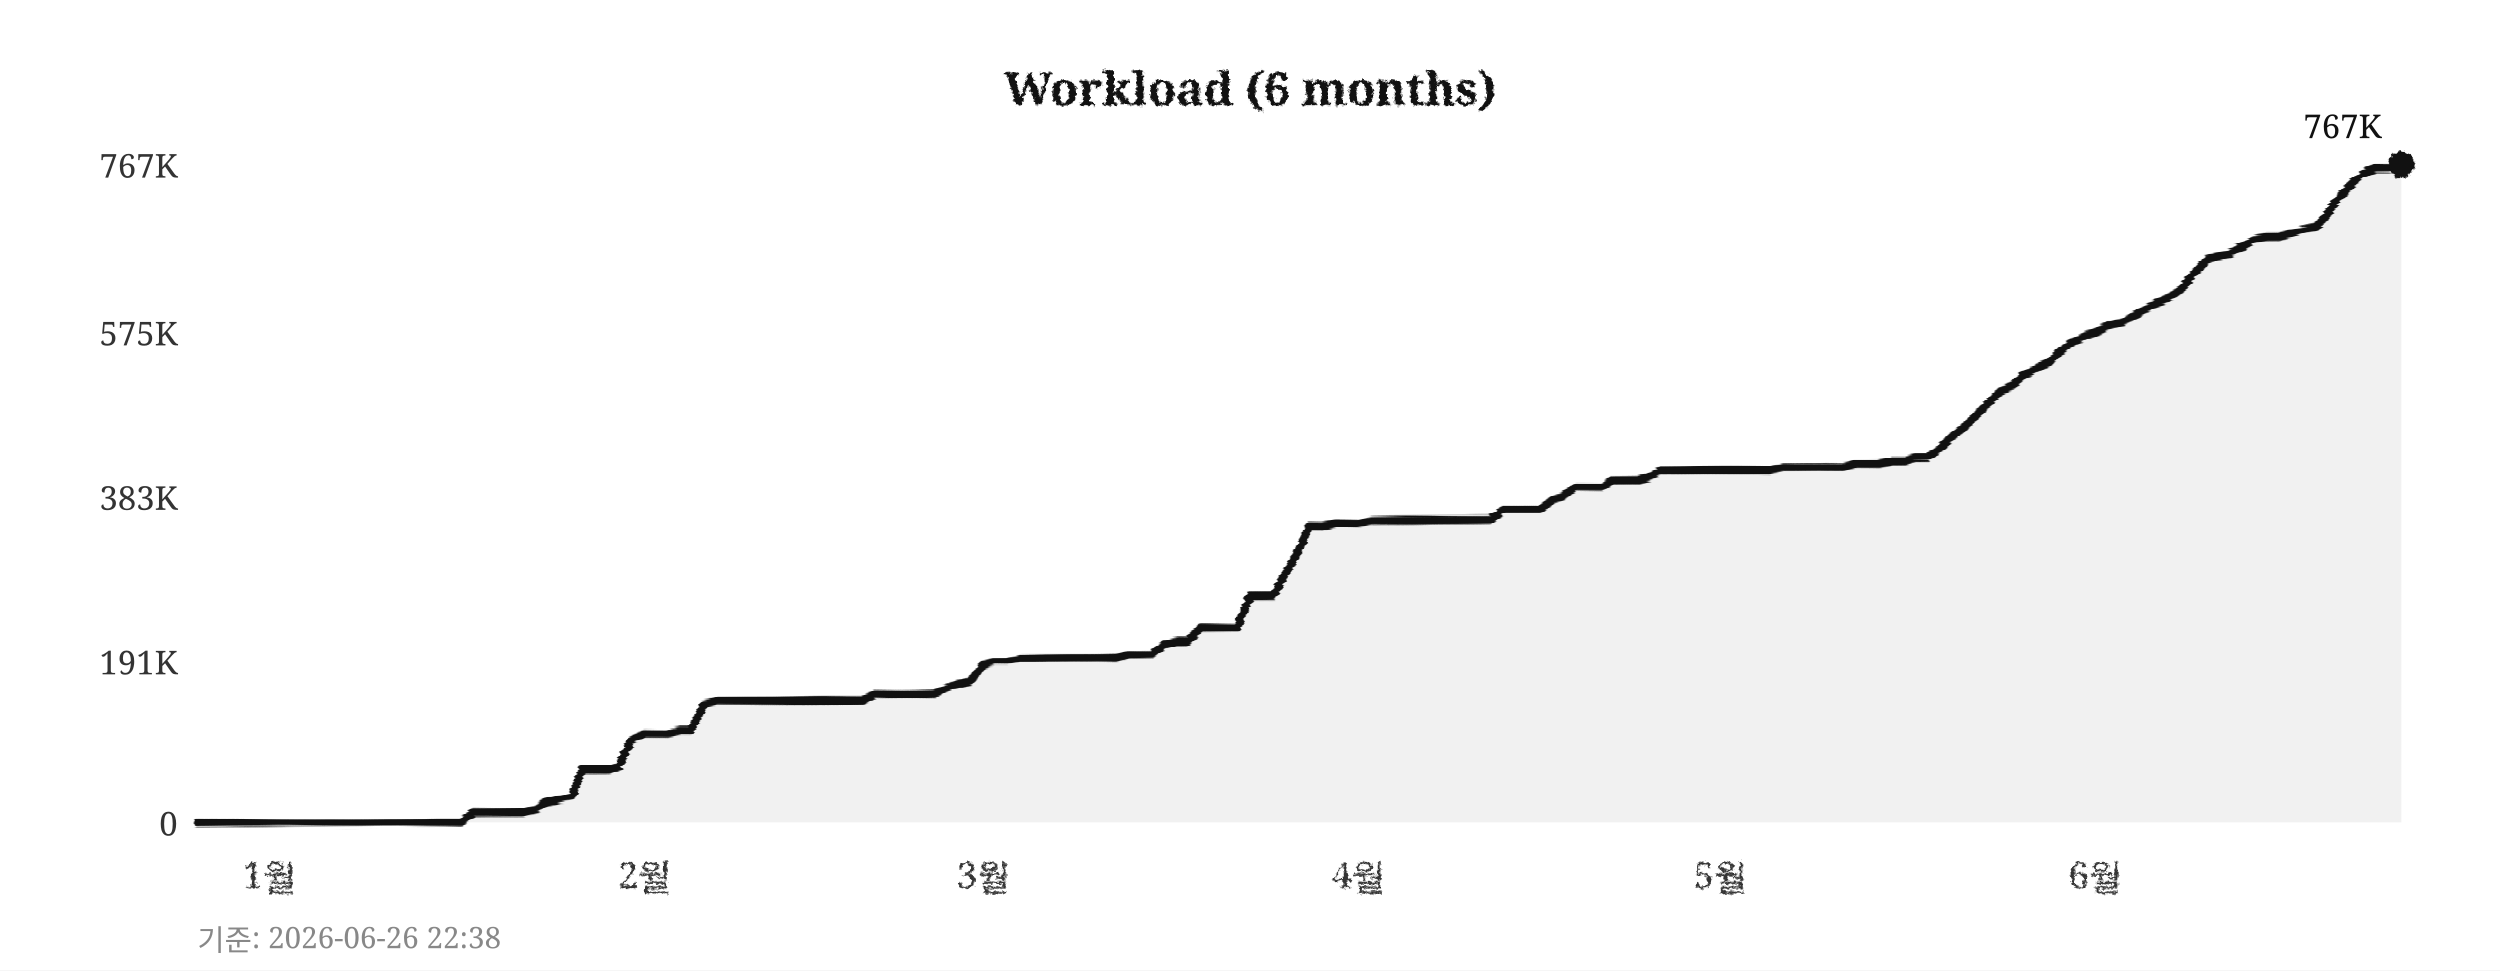
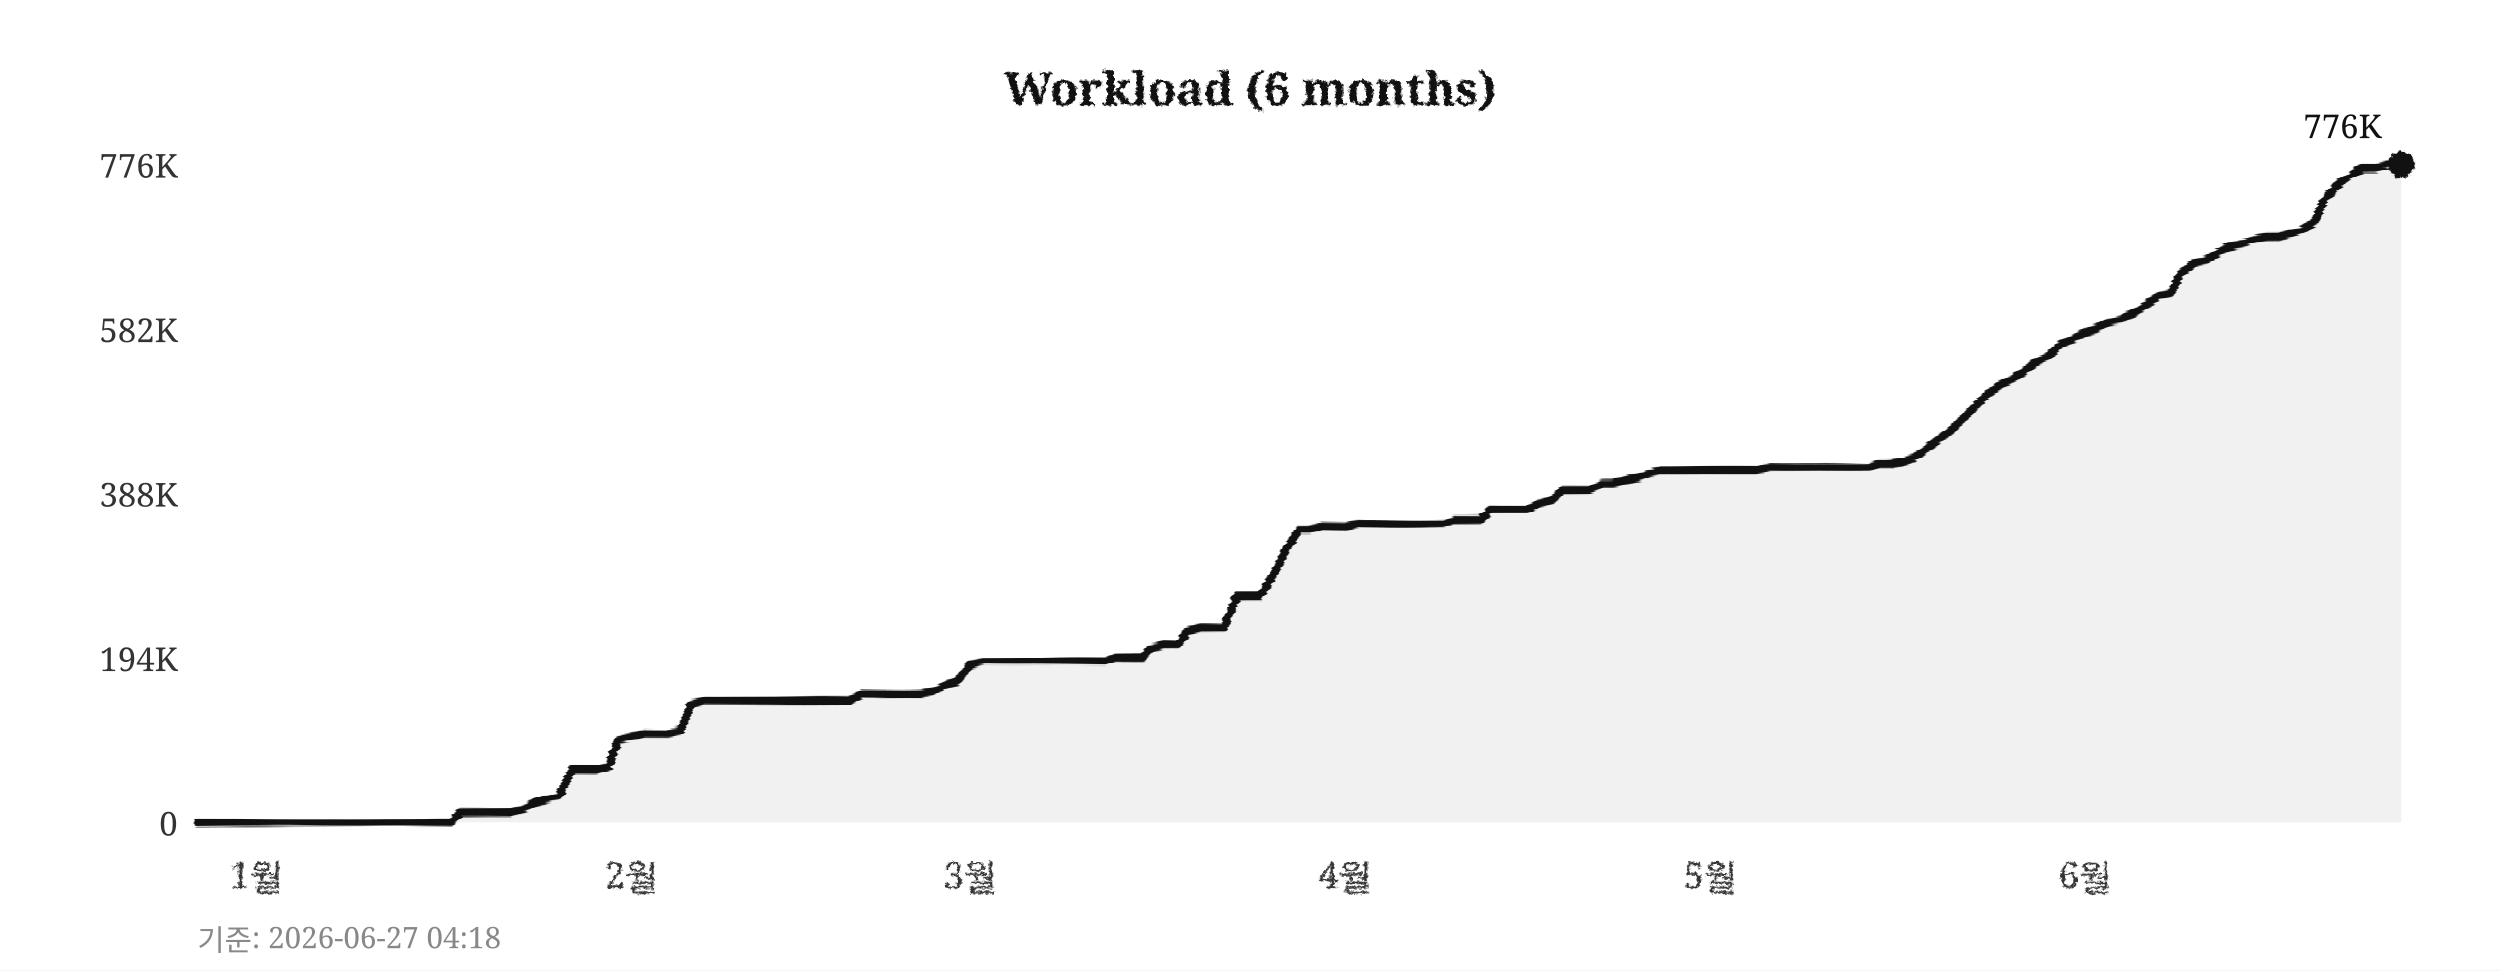
<svg xmlns="http://www.w3.org/2000/svg" width="760" height="295">
  <defs>
    <filter id="pencil" x="-5%" y="-5%" width="110%" height="110%">
      <feTurbulence type="fractalNoise" baseFrequency="0.9" numOctaves="4" seed="5" result="noise" />
      <feDisplacementMap in="SourceGraphic" in2="noise" scale="1.6" xChannelSelector="R" yChannelSelector="G" />
    </filter>
    <filter id="pline" x="-2%" y="-30%" width="104%" height="160%">
      <feTurbulence type="fractalNoise" baseFrequency="0.015 0.9" numOctaves="3" seed="11" result="noise" />
      <feDisplacementMap in="SourceGraphic" in2="noise" scale="1.8" xChannelSelector="R" yChannelSelector="G" />
    </filter>
    <filter id="rough" x="-5%" y="-5%" width="110%" height="110%">
      <feTurbulence type="turbulence" baseFrequency="0.05" numOctaves="2" seed="2" result="noise" />
      <feDisplacementMap in="SourceGraphic" in2="noise" scale="2" xChannelSelector="R" yChannelSelector="G" />
    </filter>
  </defs>
  <rect width="760" height="295" fill="#ffffff" />
  <text x="380" y="32" text-anchor="middle" font-size="14" font-weight="bold" font-family="Georgia,serif" fill="#111111" filter="url(#pencil)">Workload (6 months)</text>
  <line x1="60" y1="250" x2="730" y2="250" stroke="#cccccc" stroke-width="0.7" stroke-dasharray="4,5" filter="url(#rough)" />
  <text x="54" y="254" text-anchor="end" font-size="10" font-family="Georgia,serif" fill="#333333">0</text>
-   <line x1="60" y1="201" x2="730" y2="201" stroke="#cccccc" stroke-width="0.7" stroke-dasharray="4,5" filter="url(#rough)" />
-   <text x="54" y="205" text-anchor="end" font-size="10" font-family="Georgia,serif" fill="#333333">191K</text>
-   <line x1="60" y1="151" x2="730" y2="151" stroke="#cccccc" stroke-width="0.7" stroke-dasharray="4,5" filter="url(#rough)" />
-   <text x="54" y="155" text-anchor="end" font-size="10" font-family="Georgia,serif" fill="#333333">383K</text>
-   <line x1="60" y1="101" x2="730" y2="101" stroke="#cccccc" stroke-width="0.7" stroke-dasharray="4,5" filter="url(#rough)" />
-   <text x="54" y="105" text-anchor="end" font-size="10" font-family="Georgia,serif" fill="#333333">575K</text>
+   <line x1="60" y1="200" x2="730" y2="200" stroke="#cccccc" stroke-width="0.7" stroke-dasharray="4,5" filter="url(#rough)" />
+   <text x="54" y="204" text-anchor="end" font-size="10" font-family="Georgia,serif" fill="#333333">194K</text>
+   <line x1="60" y1="150" x2="730" y2="150" stroke="#cccccc" stroke-width="0.7" stroke-dasharray="4,5" filter="url(#rough)" />
+   <text x="54" y="154" text-anchor="end" font-size="10" font-family="Georgia,serif" fill="#333333">388K</text>
+   <line x1="60" y1="100" x2="730" y2="100" stroke="#cccccc" stroke-width="0.7" stroke-dasharray="4,5" filter="url(#rough)" />
+   <text x="54" y="104" text-anchor="end" font-size="10" font-family="Georgia,serif" fill="#333333">582K</text>
  <line x1="60" y1="50" x2="730" y2="50" stroke="#cccccc" stroke-width="0.7" stroke-dasharray="4,5" filter="url(#rough)" />
-   <text x="54" y="54" text-anchor="end" font-size="10" font-family="Georgia,serif" fill="#333333">767K</text>
-   <text x="82" y="270" text-anchor="middle" font-size="11" font-family="Georgia,serif" fill="#333333" filter="url(#pencil)">1월</text>
-   <text x="196" y="270" text-anchor="middle" font-size="11" font-family="Georgia,serif" fill="#333333" filter="url(#pencil)">2월</text>
-   <text x="299" y="270" text-anchor="middle" font-size="11" font-family="Georgia,serif" fill="#333333" filter="url(#pencil)">3월</text>
-   <text x="413" y="270" text-anchor="middle" font-size="11" font-family="Georgia,serif" fill="#333333" filter="url(#pencil)">4월</text>
-   <text x="523" y="270" text-anchor="middle" font-size="11" font-family="Georgia,serif" fill="#333333" filter="url(#pencil)">5월</text>
-   <text x="637" y="270" text-anchor="middle" font-size="11" font-family="Georgia,serif" fill="#333333" filter="url(#pencil)">6월</text>
+   <text x="54" y="54" text-anchor="end" font-size="10" font-family="Georgia,serif" fill="#333333">776K</text>
+   <text x="78" y="270" text-anchor="middle" font-size="11" font-family="Georgia,serif" fill="#333333" filter="url(#pencil)">1월</text>
+   <text x="192" y="270" text-anchor="middle" font-size="11" font-family="Georgia,serif" fill="#333333" filter="url(#pencil)">2월</text>
+   <text x="295" y="270" text-anchor="middle" font-size="11" font-family="Georgia,serif" fill="#333333" filter="url(#pencil)">3월</text>
+   <text x="409" y="270" text-anchor="middle" font-size="11" font-family="Georgia,serif" fill="#333333" filter="url(#pencil)">4월</text>
+   <text x="520" y="270" text-anchor="middle" font-size="11" font-family="Georgia,serif" fill="#333333" filter="url(#pencil)">5월</text>
+   <text x="634" y="270" text-anchor="middle" font-size="11" font-family="Georgia,serif" fill="#333333" filter="url(#pencil)">6월</text>
  <line x1="59" y1="42" x2="59" y2="256" stroke="#111111" stroke-width="2" filter="url(#pline)" />
  <line x1="52" y1="251" x2="738" y2="251" stroke="#111111" stroke-width="2" filter="url(#pline)" />
-   <polygon points="60,250 60,250 63,250 67,250 71,250 74,250 78,250 82,250 85,250 89,250 93,250 96,250 100,250 104,250 107,250 111,250 115,250 118,250 122,250 126,250 129,250 133,250 137,250 140,250 144,247 148,247 152,247 155,247 159,247 163,246 166,244 170,243 174,242 177,234 181,234 185,234 188,233 192,225 196,223 199,223 203,223 207,222 210,222 214,214 218,213 221,213 225,213 229,213 233,213 236,213 240,213 244,213 247,213 251,213 255,213 258,213 262,213 266,211 269,211 273,211 277,211 280,211 284,211 288,209 291,208 295,207 299,202 302,201 306,201 310,200 314,200 317,200 321,200 325,200 328,200 332,200 336,200 339,200 343,199 347,199 350,199 354,196 358,195 361,195 365,191 369,191 372,191 376,191 380,181 383,181 387,181 391,174 395,167 398,160 402,160 406,159 409,159 413,159 417,158 420,158 424,158 428,158 431,158 435,158 439,158 442,158 446,158 450,158 453,158 457,155 461,155 464,155 468,155 472,152 475,151 479,148 483,148 487,148 490,146 494,146 498,146 501,145 505,143 509,143 512,143 516,143 520,143 523,143 527,143 531,143 534,143 538,143 542,142 545,142 549,142 553,142 556,142 560,142 564,141 568,141 571,141 575,140 579,140 582,139 586,139 590,136 593,133 597,130 601,126 604,123 608,119 612,117 615,114 619,112 623,110 626,107 630,104 634,102 637,101 641,99 645,98 649,96 652,94 656,92 660,90 663,88 667,83 671,79 674,78 678,77 682,75 685,73 689,72 693,72 696,71 700,70 704,69 707,66 711,60 715,56 718,53 722,51 726,51 730,50 730,250" fill="#e8e8e8" opacity="0.6" />
-   <polyline points="60,250 63,250 67,250 71,250 74,250 78,250 82,250 85,250 89,250 93,250 96,250 100,250 104,250 107,250 111,250 115,250 118,250 122,250 126,250 129,250 133,250 137,250 140,250 144,247 148,247 152,247 155,247 159,247 163,246 166,244 170,243 174,242 177,234 181,234 185,234 188,233 192,225 196,223 199,223 203,223 207,222 210,222 214,214 218,213 221,213 225,213 229,213 233,213 236,213 240,213 244,213 247,213 251,213 255,213 258,213 262,213 266,211 269,211 273,211 277,211 280,211 284,211 288,209 291,208 295,207 299,202 302,201 306,201 310,200 314,200 317,200 321,200 325,200 328,200 332,200 336,200 339,200 343,199 347,199 350,199 354,196 358,195 361,195 365,191 369,191 372,191 376,191 380,181 383,181 387,181 391,174 395,167 398,160 402,160 406,159 409,159 413,159 417,158 420,158 424,158 428,158 431,158 435,158 439,158 442,158 446,158 450,158 453,158 457,155 461,155 464,155 468,155 472,152 475,151 479,148 483,148 487,148 490,146 494,146 498,146 501,145 505,143 509,143 512,143 516,143 520,143 523,143 527,143 531,143 534,143 538,143 542,142 545,142 549,142 553,142 556,142 560,142 564,141 568,141 571,141 575,140 579,140 582,139 586,139 590,136 593,133 597,130 601,126 604,123 608,119 612,117 615,114 619,112 623,110 626,107 630,104 634,102 637,101 641,99 645,98 649,96 652,94 656,92 660,90 663,88 667,83 671,79 674,78 678,77 682,75 685,73 689,72 693,72 696,71 700,70 704,69 707,66 711,60 715,56 718,53 722,51 726,51 730,50" fill="none" stroke="#111111" stroke-width="2.4" stroke-linejoin="round" stroke-linecap="round" filter="url(#pline)" />
+   <polygon points="60,250 60,250 63,250 67,250 71,250 74,250 78,250 82,250 85,250 89,250 93,250 96,250 100,250 104,250 107,250 111,250 115,250 118,250 122,250 126,250 129,250 133,250 137,250 140,247 144,247 148,247 152,247 155,247 159,246 163,244 166,243 170,242 174,234 177,234 181,234 185,233 188,225 192,224 196,223 199,223 203,223 207,222 210,214 214,213 218,213 221,213 225,213 229,213 233,213 236,213 240,213 244,213 247,213 251,213 255,213 258,213 262,211 266,211 269,211 273,211 277,211 280,211 284,210 288,208 291,207 295,202 299,201 302,201 306,201 310,201 314,201 317,201 321,201 325,201 328,201 332,201 336,201 339,200 343,200 347,200 350,197 354,196 358,196 361,192 365,191 369,191 372,191 376,181 380,181 383,181 387,175 391,167 395,161 398,161 402,160 406,160 409,160 413,159 417,159 420,159 424,159 428,159 431,159 435,159 439,159 442,158 446,158 450,158 453,155 457,155 461,155 464,155 468,153 472,152 475,149 479,149 483,149 487,147 490,147 494,146 498,145 501,144 505,143 509,143 512,143 516,143 520,143 523,143 527,143 531,143 534,143 538,142 542,142 545,142 549,142 553,142 556,142 560,142 564,142 568,142 571,141 575,141 579,140 582,139 586,136 590,133 593,131 597,127 601,123 604,120 608,117 612,115 615,113 619,110 623,108 626,105 630,103 634,101 637,100 641,98 645,97 649,95 652,93 656,90 660,89 663,83 667,80 671,79 674,77 678,75 682,74 685,73 689,72 693,72 696,71 700,70 704,67 707,60 711,56 715,53 718,51 722,51 726,50 730,50 730,250" fill="#e8e8e8" opacity="0.6" />
+   <polyline points="60,250 63,250 67,250 71,250 74,250 78,250 82,250 85,250 89,250 93,250 96,250 100,250 104,250 107,250 111,250 115,250 118,250 122,250 126,250 129,250 133,250 137,250 140,247 144,247 148,247 152,247 155,247 159,246 163,244 166,243 170,242 174,234 177,234 181,234 185,233 188,225 192,224 196,223 199,223 203,223 207,222 210,214 214,213 218,213 221,213 225,213 229,213 233,213 236,213 240,213 244,213 247,213 251,213 255,213 258,213 262,211 266,211 269,211 273,211 277,211 280,211 284,210 288,208 291,207 295,202 299,201 302,201 306,201 310,201 314,201 317,201 321,201 325,201 328,201 332,201 336,201 339,200 343,200 347,200 350,197 354,196 358,196 361,192 365,191 369,191 372,191 376,181 380,181 383,181 387,175 391,167 395,161 398,161 402,160 406,160 409,160 413,159 417,159 420,159 424,159 428,159 431,159 435,159 439,159 442,158 446,158 450,158 453,155 457,155 461,155 464,155 468,153 472,152 475,149 479,149 483,149 487,147 490,147 494,146 498,145 501,144 505,143 509,143 512,143 516,143 520,143 523,143 527,143 531,143 534,143 538,142 542,142 545,142 549,142 553,142 556,142 560,142 564,142 568,142 571,141 575,141 579,140 582,139 586,136 590,133 593,131 597,127 601,123 604,120 608,117 612,115 615,113 619,110 623,108 626,105 630,103 634,101 637,100 641,98 645,97 649,95 652,93 656,90 660,89 663,83 667,80 671,79 674,77 678,75 682,74 685,73 689,72 693,72 696,71 700,70 704,67 707,60 711,56 715,53 718,51 722,51 726,50 730,50" fill="none" stroke="#111111" stroke-width="2.4" stroke-linejoin="round" stroke-linecap="round" filter="url(#pline)" />
  <circle cx="730" cy="50" r="4" fill="#111111" filter="url(#pencil)" />
-   <text x="724" y="42" text-anchor="end" font-size="10" font-family="Georgia,serif" fill="#111111">767K</text>
-   <text x="60" y="289" font-size="9" font-family="Georgia,serif" fill="#888888">기준: 2026-06-26 22:38</text>
+   <text x="724" y="42" text-anchor="end" font-size="10" font-family="Georgia,serif" fill="#111111">776K</text>
+   <text x="60" y="289" font-size="9" font-family="Georgia,serif" fill="#888888">기준: 2026-06-27 04:18</text>
</svg>
